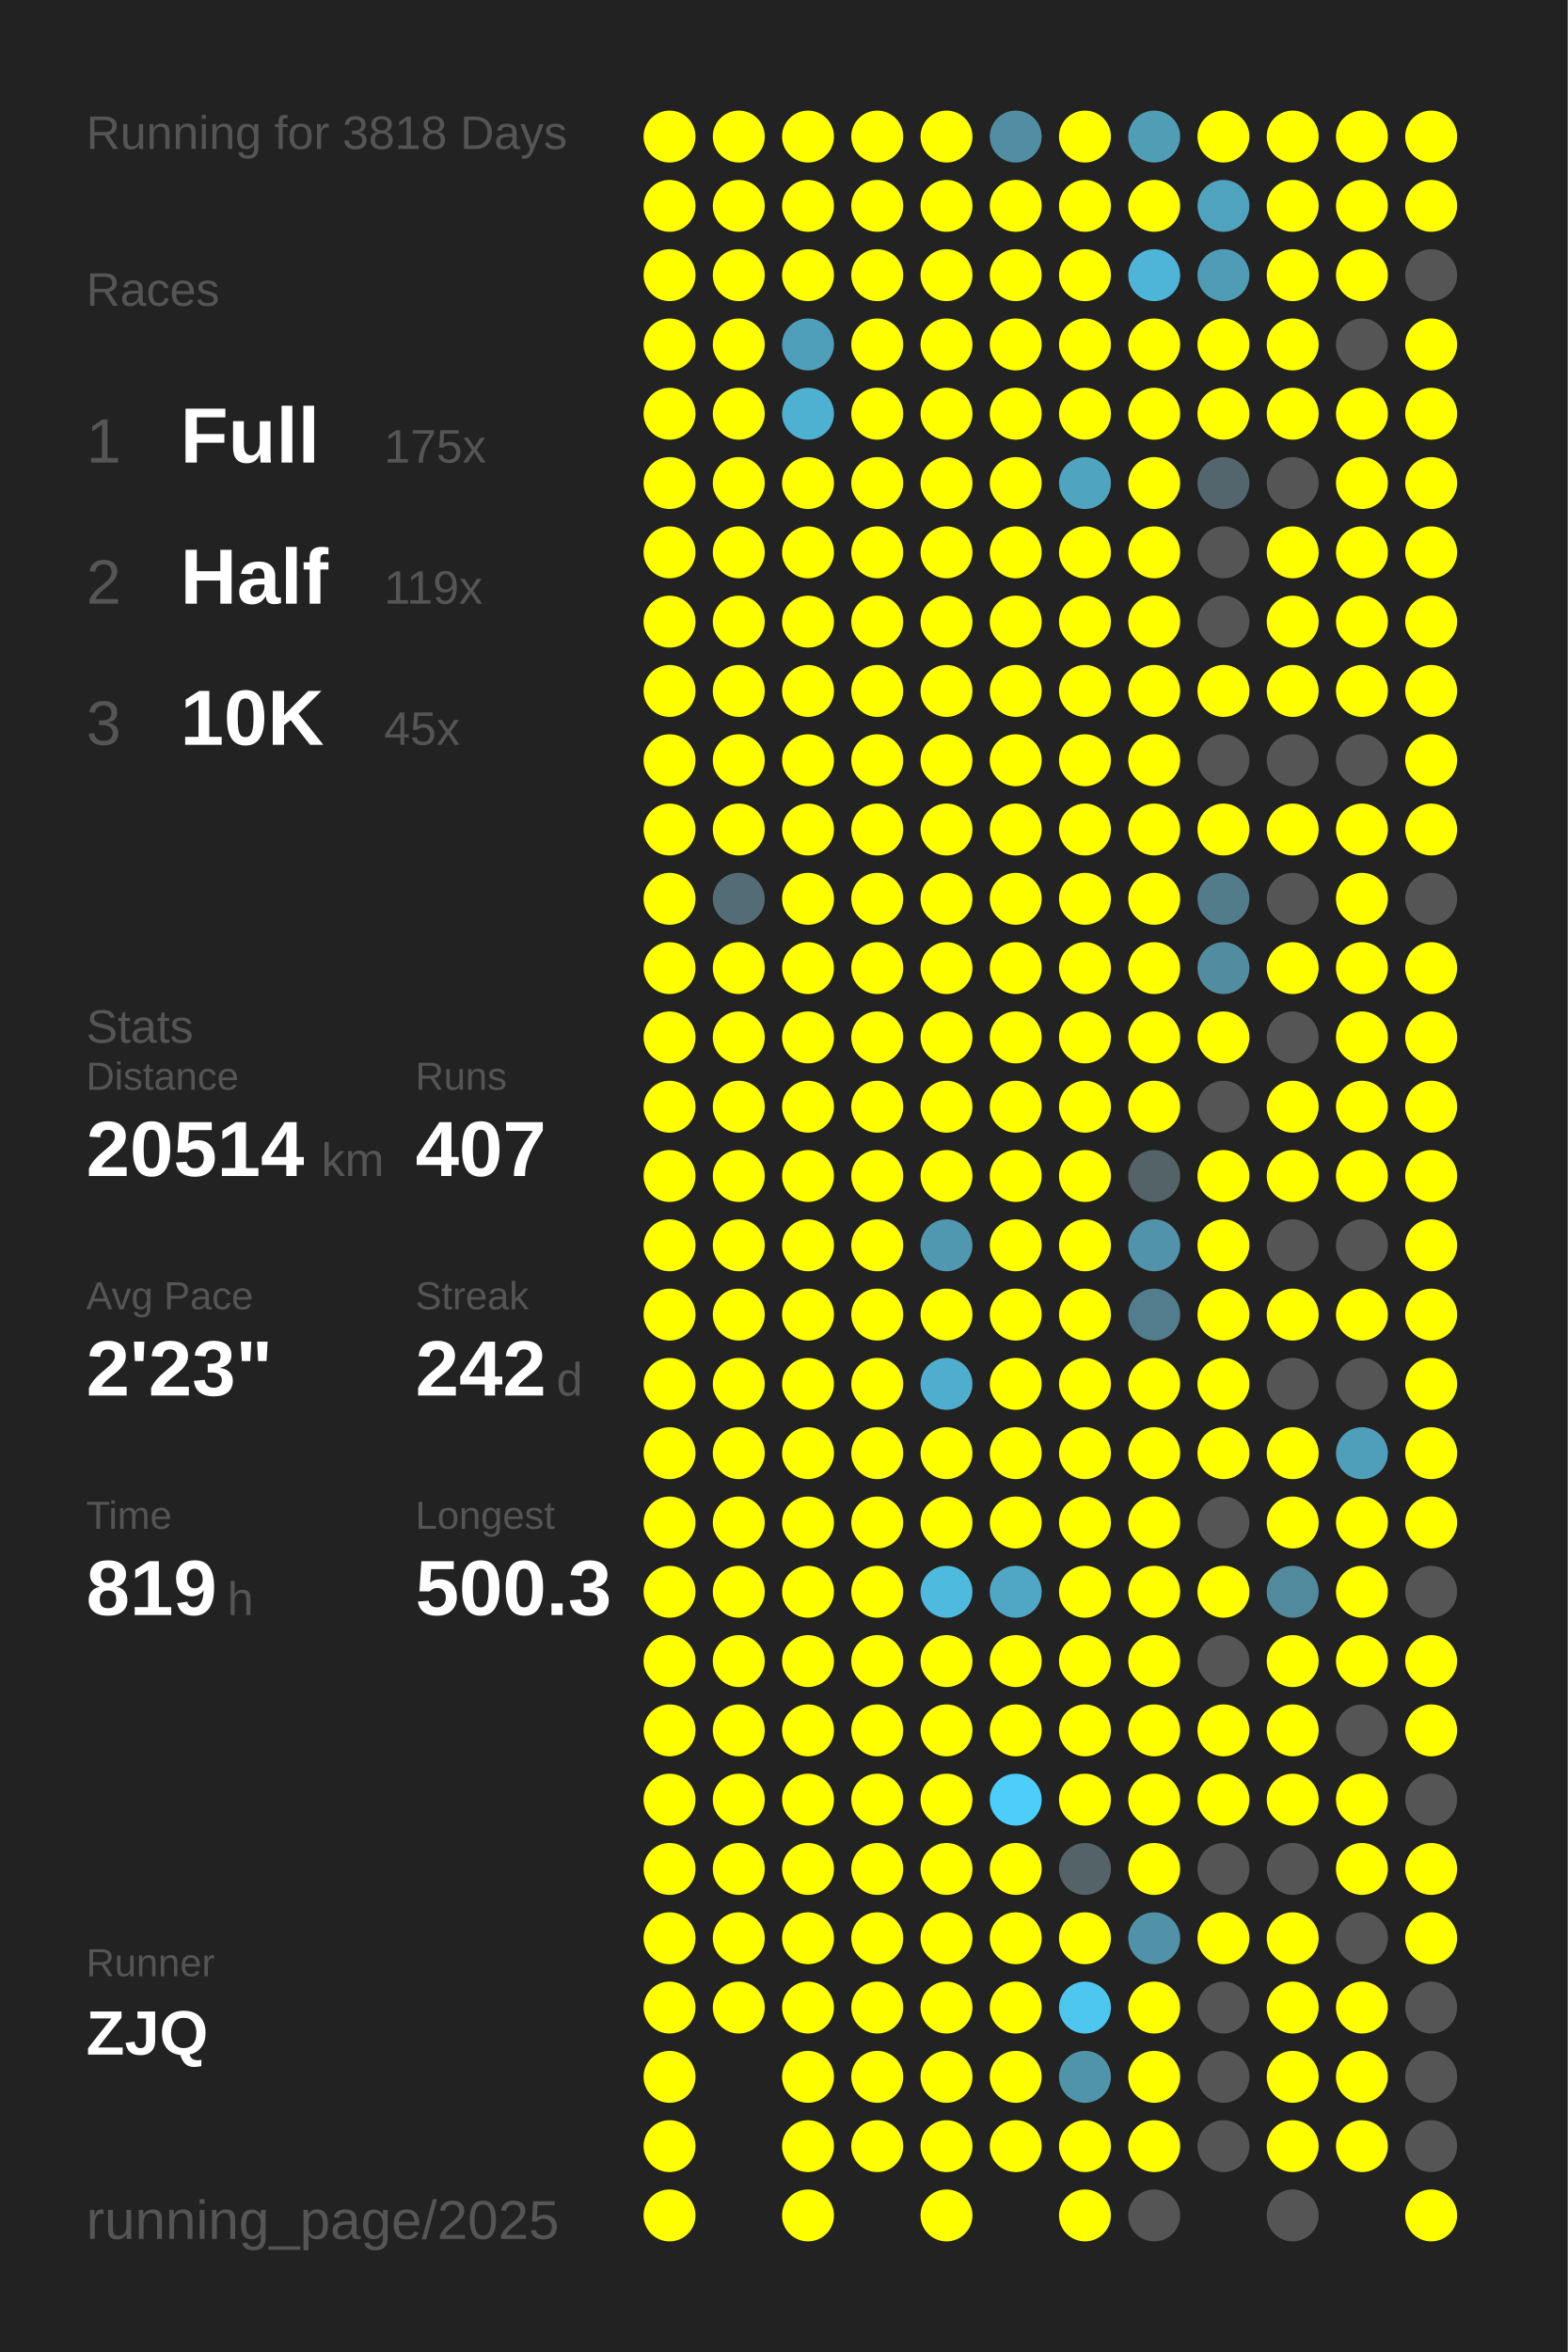
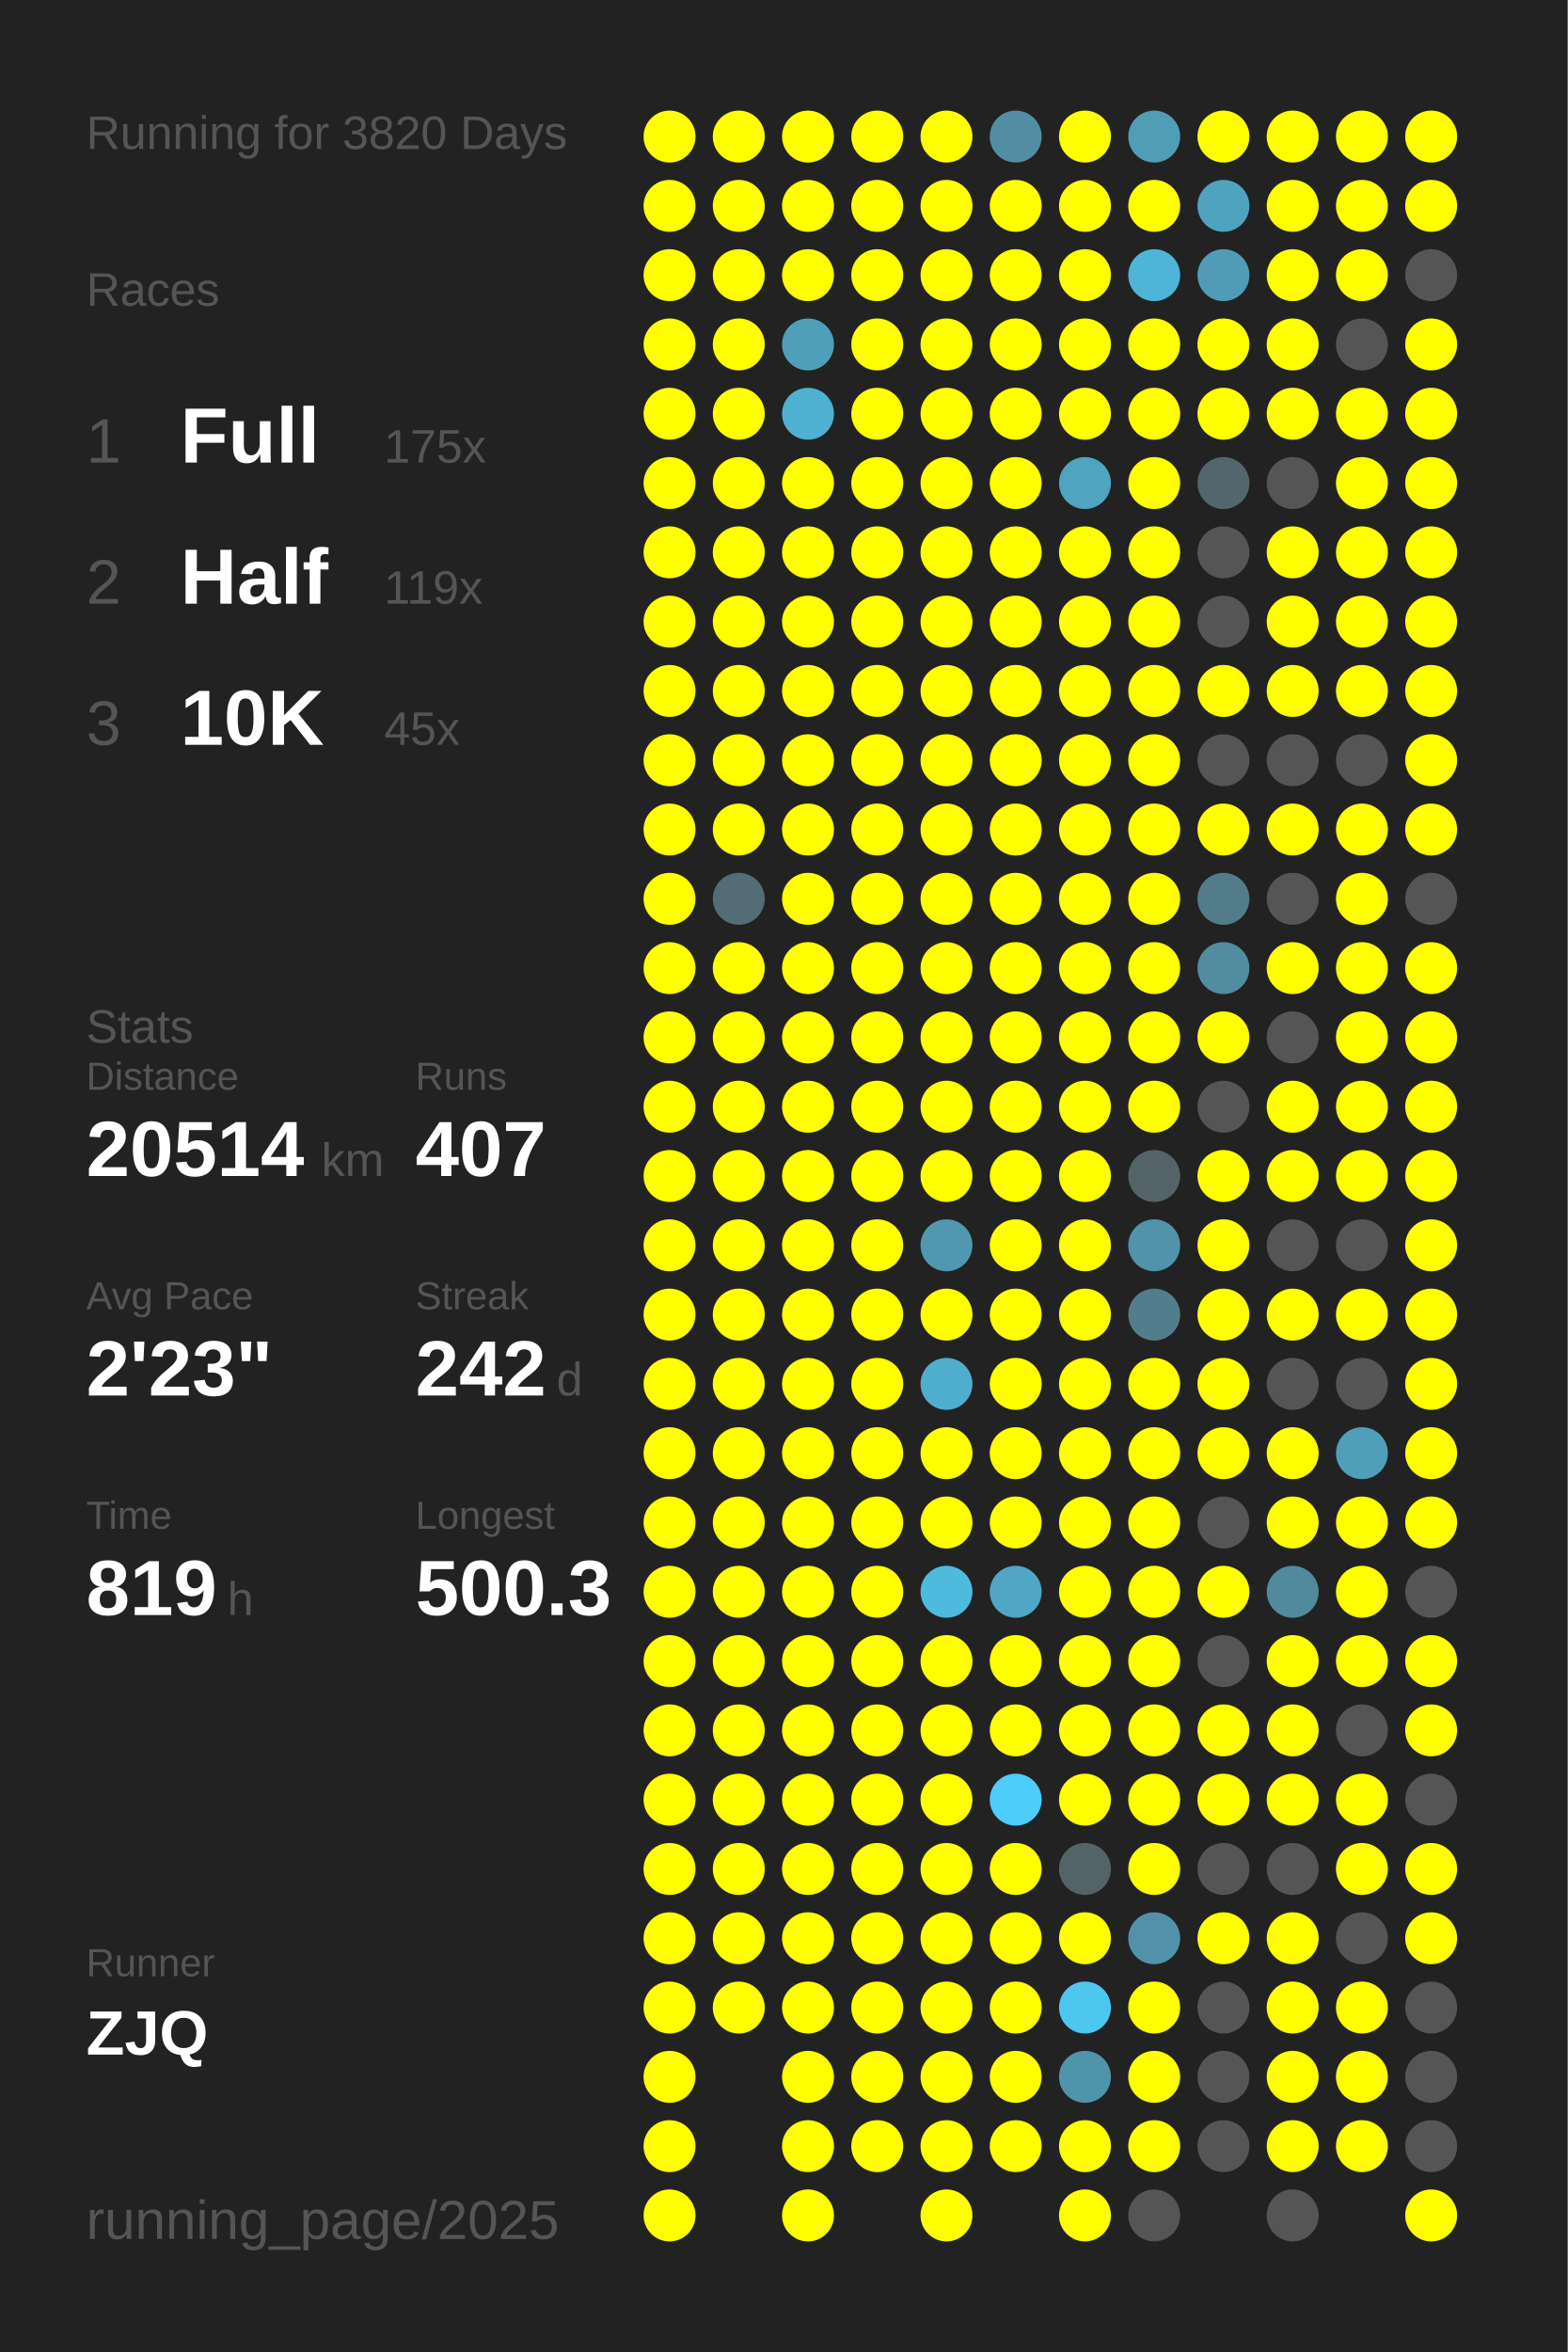
<svg xmlns="http://www.w3.org/2000/svg" baseProfile="full" height="300mm" version="1.1" viewBox="0,0,200,300" width="200mm">
  <defs />
  <rect fill="#222222" height="300" width="200" x="0" y="0" />
-   <text fill="#555555" style="font-size:6px; font-family:Arial;" x="11" y="19">Running for 3818 Days</text>
+   <text fill="#555555" style="font-size:6px; font-family:Arial;" x="11" y="19">Running for 3820 Days</text>
  <text fill="#555555" style="font-size:6px; font-family:Arial;" x="11" y="39">Races</text>
  <text fill="#555555" style="font-size:8px; font-family:Arial;" x="11" y="59">1</text>
  <text fill="#FFFFFF" style="font-size:10px; font-family:Arial; font-weight:bold;" x="23" y="59">Full</text>
  <text fill="#555555" style="font-size:6px; font-family:Arial;" x="49" y="59">175x</text>
  <text fill="#555555" style="font-size:8px; font-family:Arial;" x="11" y="77">2</text>
  <text fill="#FFFFFF" style="font-size:10px; font-family:Arial; font-weight:bold;" x="23" y="77">Half</text>
  <text fill="#555555" style="font-size:6px; font-family:Arial;" x="49" y="77">119x</text>
  <text fill="#555555" style="font-size:8px; font-family:Arial;" x="11" y="95">3</text>
  <text fill="#FFFFFF" style="font-size:10px; font-family:Arial; font-weight:bold;" x="23" y="95">10K</text>
  <text fill="#555555" style="font-size:6px; font-family:Arial;" x="49" y="95">45x</text>
  <text fill="#555555" style="font-size:6px; font-family:Arial;" x="11" y="133">Stats</text>
  <text fill="#555555" style="font-size:5px; font-family:Arial;" x="11" y="139">Distance</text>
  <text fill="#FFFFFF" style="font-size:10px; font-family:Arial; font-weight:bold;" x="11" y="150">20514</text>
  <text fill="#555555" style="font-size:6px; font-family:Arial;" x="41" y="150">km</text>
  <text fill="#555555" style="font-size:5px; font-family:Arial;" x="53" y="139">Runs</text>
  <text fill="#FFFFFF" style="font-size:10px; font-family:Arial; font-weight:bold;" x="53" y="150">407</text>
  <text fill="#555555" style="font-size:5px; font-family:Arial;" x="11" y="167">Avg Pace</text>
  <text fill="#FFFFFF" style="font-size:10px; font-family:Arial; font-weight:bold;" x="11" y="178">2'23"</text>
  <text fill="#555555" style="font-size:5px; font-family:Arial;" x="53" y="167">Streak</text>
  <text fill="#FFFFFF" style="font-size:10px; font-family:Arial; font-weight:bold;" x="53" y="178">242</text>
  <text fill="#555555" style="font-size:6px; font-family:Arial;" x="71" y="178">d</text>
  <text fill="#555555" style="font-size:5px; font-family:Arial;" x="11" y="195">Time</text>
  <text fill="#FFFFFF" style="font-size:10px; font-family:Arial; font-weight:bold;" x="11" y="206">819</text>
  <text fill="#555555" style="font-size:6px; font-family:Arial;" x="29" y="206">h</text>
  <text fill="#555555" style="font-size:5px; font-family:Arial;" x="53" y="195">Longest</text>
  <text fill="#FFFFFF" style="font-size:10px; font-family:Arial; font-weight:bold;" x="53" y="206">500.3</text>
  <text fill="#555555" style="font-size:5px; font-family:Arial;" x="11" y="252.065">Runner</text>
  <text fill="#FFFFFF" style="font-size:8px; font-family:Arial; font-weight:bold;" x="11" y="262.065">ZJQ</text>
  <text fill="#555555" style="font-size:7px; font-family:Arial;" x="11" y="285.581">running_page/2025</text>
  <circle cx="85.417" cy="17.419" fill="#FFFF00" r="3.312" />
  <circle cx="85.417" cy="26.258" fill="#FFFF00" r="3.312" />
  <circle cx="85.417" cy="35.097" fill="#FFFF00" r="3.312" />
  <circle cx="85.417" cy="43.935" fill="#FFFF00" r="3.312" />
  <circle cx="85.417" cy="52.774" fill="#FFFF00" r="3.312" />
  <circle cx="85.417" cy="61.613" fill="#FFFF00" r="3.312" />
  <circle cx="85.417" cy="70.452" fill="#FFFF00" r="3.312" />
  <circle cx="85.417" cy="79.29" fill="#FFFF00" r="3.312" />
  <circle cx="85.417" cy="88.129" fill="#FFFF00" r="3.312" />
  <circle cx="85.417" cy="96.968" fill="#FFFF00" r="3.312" />
  <circle cx="85.417" cy="105.806" fill="#FFFF00" r="3.312" />
  <circle cx="85.417" cy="114.645" fill="#FFFF00" r="3.312" />
  <circle cx="85.417" cy="123.484" fill="#FFFF00" r="3.312" />
  <circle cx="85.417" cy="132.323" fill="#FFFF00" r="3.312" />
  <circle cx="85.417" cy="141.161" fill="#FFFF00" r="3.312" />
  <circle cx="85.417" cy="150" fill="#FFFF00" r="3.312" />
  <circle cx="85.417" cy="158.839" fill="#FFFF00" r="3.312" />
  <circle cx="85.417" cy="167.677" fill="#FFFF00" r="3.312" />
  <circle cx="85.417" cy="176.516" fill="#FFFF00" r="3.312" />
  <circle cx="85.417" cy="185.355" fill="#FFFF00" r="3.312" />
  <circle cx="85.417" cy="194.194" fill="#FFFF00" r="3.312" />
  <circle cx="85.417" cy="203.032" fill="#FFFF00" r="3.312" />
  <circle cx="85.417" cy="211.871" fill="#FFFF00" r="3.312" />
  <circle cx="85.417" cy="220.71" fill="#FFFF00" r="3.312" />
  <circle cx="85.417" cy="229.548" fill="#FFFF00" r="3.312" />
  <circle cx="85.417" cy="238.387" fill="#FFFF00" r="3.312" />
  <circle cx="85.417" cy="247.226" fill="#FFFF00" r="3.312" />
  <circle cx="85.417" cy="256.065" fill="#FFFF00" r="3.312" />
  <circle cx="85.417" cy="264.903" fill="#FFFF00" r="3.312" />
  <circle cx="85.417" cy="273.742" fill="#FFFF00" r="3.312" />
  <circle cx="85.417" cy="282.581" fill="#FFFF00" r="3.312" />
  <circle cx="94.25" cy="17.419" fill="#FFFF00" r="3.312" />
  <circle cx="94.25" cy="26.258" fill="#FFFF00" r="3.312" />
  <circle cx="94.25" cy="35.097" fill="#FFFF00" r="3.312" />
  <circle cx="94.25" cy="43.935" fill="#FFFF00" r="3.312" />
  <circle cx="94.25" cy="52.774" fill="#FFFF00" r="3.312" />
  <circle cx="94.25" cy="61.613" fill="#FFFF00" r="3.312" />
  <circle cx="94.25" cy="70.452" fill="#FFFF00" r="3.312" />
  <circle cx="94.25" cy="79.29" fill="#FFFF00" r="3.312" />
  <circle cx="94.25" cy="88.129" fill="#FFFF00" r="3.312" />
  <circle cx="94.25" cy="96.968" fill="#FFFF00" r="3.312" />
  <circle cx="94.25" cy="105.806" fill="#FFFF00" r="3.312" />
  <circle cx="94.25" cy="114.645" fill="#536c75" r="3.312" />
  <circle cx="94.25" cy="123.484" fill="#FFFF00" r="3.312" />
  <circle cx="94.25" cy="132.323" fill="#FFFF00" r="3.312" />
  <circle cx="94.25" cy="141.161" fill="#FFFF00" r="3.312" />
  <circle cx="94.25" cy="150" fill="#FFFF00" r="3.312" />
  <circle cx="94.25" cy="158.839" fill="#FFFF00" r="3.312" />
  <circle cx="94.25" cy="167.677" fill="#FFFF00" r="3.312" />
  <circle cx="94.25" cy="176.516" fill="#FFFF00" r="3.312" />
  <circle cx="94.25" cy="185.355" fill="#FFFF00" r="3.312" />
  <circle cx="94.25" cy="194.194" fill="#FFFF00" r="3.312" />
  <circle cx="94.25" cy="203.032" fill="#FFFF00" r="3.312" />
  <circle cx="94.25" cy="211.871" fill="#FFFF00" r="3.312" />
  <circle cx="94.25" cy="220.71" fill="#FFFF00" r="3.312" />
  <circle cx="94.25" cy="229.548" fill="#FFFF00" r="3.312" />
  <circle cx="94.25" cy="238.387" fill="#FFFF00" r="3.312" />
  <circle cx="94.25" cy="247.226" fill="#FFFF00" r="3.312" />
  <circle cx="94.25" cy="256.065" fill="#FFFF00" r="3.312" />
  <circle cx="103.083" cy="17.419" fill="#FFFF00" r="3.312" />
  <circle cx="103.083" cy="26.258" fill="#FFFF00" r="3.312" />
  <circle cx="103.083" cy="35.097" fill="#FFFF00" r="3.312" />
  <circle cx="103.083" cy="43.935" fill="#509fba" r="3.312" />
  <circle cx="103.083" cy="52.774" fill="#4fb1d2" r="3.312" />
  <circle cx="103.083" cy="61.613" fill="#FFFF00" r="3.312" />
  <circle cx="103.083" cy="70.452" fill="#FFFF00" r="3.312" />
  <circle cx="103.083" cy="79.29" fill="#FFFF00" r="3.312" />
  <circle cx="103.083" cy="88.129" fill="#FFFF00" r="3.312" />
  <circle cx="103.083" cy="96.968" fill="#FFFF00" r="3.312" />
  <circle cx="103.083" cy="105.806" fill="#FFFF00" r="3.312" />
  <circle cx="103.083" cy="114.645" fill="#FFFF00" r="3.312" />
  <circle cx="103.083" cy="123.484" fill="#FFFF00" r="3.312" />
  <circle cx="103.083" cy="132.323" fill="#FFFF00" r="3.312" />
  <circle cx="103.083" cy="141.161" fill="#FFFF00" r="3.312" />
  <circle cx="103.083" cy="150" fill="#FFFF00" r="3.312" />
  <circle cx="103.083" cy="158.839" fill="#FFFF00" r="3.312" />
  <circle cx="103.083" cy="167.677" fill="#FFFF00" r="3.312" />
  <circle cx="103.083" cy="176.516" fill="#FFFF00" r="3.312" />
  <circle cx="103.083" cy="185.355" fill="#FFFF00" r="3.312" />
  <circle cx="103.083" cy="194.194" fill="#FFFF00" r="3.312" />
  <circle cx="103.083" cy="203.032" fill="#FFFF00" r="3.312" />
  <circle cx="103.083" cy="211.871" fill="#FFFF00" r="3.312" />
  <circle cx="103.083" cy="220.71" fill="#FFFF00" r="3.312" />
  <circle cx="103.083" cy="229.548" fill="#FFFF00" r="3.312" />
  <circle cx="103.083" cy="238.387" fill="#FFFF00" r="3.312" />
  <circle cx="103.083" cy="247.226" fill="#FFFF00" r="3.312" />
  <circle cx="103.083" cy="256.065" fill="#FFFF00" r="3.312" />
  <circle cx="103.083" cy="264.903" fill="#FFFF00" r="3.312" />
  <circle cx="103.083" cy="273.742" fill="#FFFF00" r="3.312" />
  <circle cx="103.083" cy="282.581" fill="#FFFF00" r="3.312" />
  <circle cx="111.917" cy="17.419" fill="#FFFF00" r="3.312" />
  <circle cx="111.917" cy="26.258" fill="#FFFF00" r="3.312" />
  <circle cx="111.917" cy="35.097" fill="#FFFF00" r="3.312" />
  <circle cx="111.917" cy="43.935" fill="#FFFF00" r="3.312" />
  <circle cx="111.917" cy="52.774" fill="#FFFF00" r="3.312" />
  <circle cx="111.917" cy="61.613" fill="#FFFF00" r="3.312" />
  <circle cx="111.917" cy="70.452" fill="#FFFF00" r="3.312" />
  <circle cx="111.917" cy="79.29" fill="#FFFF00" r="3.312" />
  <circle cx="111.917" cy="88.129" fill="#FFFF00" r="3.312" />
  <circle cx="111.917" cy="96.968" fill="#FFFF00" r="3.312" />
  <circle cx="111.917" cy="105.806" fill="#FFFF00" r="3.312" />
  <circle cx="111.917" cy="114.645" fill="#FFFF00" r="3.312" />
  <circle cx="111.917" cy="123.484" fill="#FFFF00" r="3.312" />
  <circle cx="111.917" cy="132.323" fill="#FFFF00" r="3.312" />
  <circle cx="111.917" cy="141.161" fill="#FFFF00" r="3.312" />
  <circle cx="111.917" cy="150" fill="#FFFF00" r="3.312" />
  <circle cx="111.917" cy="158.839" fill="#FFFF00" r="3.312" />
  <circle cx="111.917" cy="167.677" fill="#FFFF00" r="3.312" />
  <circle cx="111.917" cy="176.516" fill="#FFFF00" r="3.312" />
  <circle cx="111.917" cy="185.355" fill="#FFFF00" r="3.312" />
  <circle cx="111.917" cy="194.194" fill="#FFFF00" r="3.312" />
  <circle cx="111.917" cy="203.032" fill="#FFFF00" r="3.312" />
  <circle cx="111.917" cy="211.871" fill="#FFFF00" r="3.312" />
  <circle cx="111.917" cy="220.71" fill="#FFFF00" r="3.312" />
  <circle cx="111.917" cy="229.548" fill="#FFFF00" r="3.312" />
  <circle cx="111.917" cy="238.387" fill="#FFFF00" r="3.312" />
  <circle cx="111.917" cy="247.226" fill="#FFFF00" r="3.312" />
  <circle cx="111.917" cy="256.065" fill="#FFFF00" r="3.312" />
  <circle cx="111.917" cy="264.903" fill="#FFFF00" r="3.312" />
  <circle cx="111.917" cy="273.742" fill="#FFFF00" r="3.312" />
  <circle cx="120.75" cy="17.419" fill="#FFFF00" r="3.312" />
  <circle cx="120.75" cy="26.258" fill="#FFFF00" r="3.312" />
  <circle cx="120.75" cy="35.097" fill="#FFFF00" r="3.312" />
  <circle cx="120.75" cy="43.935" fill="#FFFF00" r="3.312" />
  <circle cx="120.75" cy="52.774" fill="#FFFF00" r="3.312" />
  <circle cx="120.75" cy="61.613" fill="#FFFF00" r="3.312" />
  <circle cx="120.75" cy="70.452" fill="#FFFF00" r="3.312" />
  <circle cx="120.75" cy="79.29" fill="#FFFF00" r="3.312" />
  <circle cx="120.75" cy="88.129" fill="#FFFF00" r="3.312" />
  <circle cx="120.75" cy="96.968" fill="#FFFF00" r="3.312" />
  <circle cx="120.75" cy="105.806" fill="#FFFF00" r="3.312" />
  <circle cx="120.75" cy="114.645" fill="#FFFF00" r="3.312" />
  <circle cx="120.75" cy="123.484" fill="#FFFF00" r="3.312" />
  <circle cx="120.75" cy="132.323" fill="#FFFF00" r="3.312" />
  <circle cx="120.75" cy="141.161" fill="#FFFF00" r="3.312" />
  <circle cx="120.75" cy="150" fill="#FFFF00" r="3.312" />
  <circle cx="120.75" cy="158.839" fill="#5098b0" r="3.312" />
  <circle cx="120.75" cy="167.677" fill="#FFFF00" r="3.312" />
  <circle cx="120.75" cy="176.516" fill="#4faece" r="3.312" />
  <circle cx="120.75" cy="185.355" fill="#FFFF00" r="3.312" />
  <circle cx="120.75" cy="194.194" fill="#FFFF00" r="3.312" />
  <circle cx="120.75" cy="203.032" fill="#4ebade" r="3.312" />
  <circle cx="120.75" cy="211.871" fill="#FFFF00" r="3.312" />
  <circle cx="120.75" cy="220.71" fill="#FFFF00" r="3.312" />
  <circle cx="120.75" cy="229.548" fill="#FFFF00" r="3.312" />
  <circle cx="120.75" cy="238.387" fill="#FFFF00" r="3.312" />
  <circle cx="120.75" cy="247.226" fill="#FFFF00" r="3.312" />
  <circle cx="120.75" cy="256.065" fill="#FFFF00" r="3.312" />
  <circle cx="120.75" cy="264.903" fill="#FFFF00" r="3.312" />
  <circle cx="120.75" cy="273.742" fill="#FFFF00" r="3.312" />
  <circle cx="120.75" cy="282.581" fill="#FFFF00" r="3.312" />
  <circle cx="129.583" cy="17.419" fill="#518ea3" r="3.312" />
  <circle cx="129.583" cy="26.258" fill="#FFFF00" r="3.312" />
  <circle cx="129.583" cy="35.097" fill="#FFFF00" r="3.312" />
  <circle cx="129.583" cy="43.935" fill="#FFFF00" r="3.312" />
  <circle cx="129.583" cy="52.774" fill="#FFFF00" r="3.312" />
  <circle cx="129.583" cy="61.613" fill="#FFFF00" r="3.312" />
  <circle cx="129.583" cy="70.452" fill="#FFFF00" r="3.312" />
  <circle cx="129.583" cy="79.29" fill="#FFFF00" r="3.312" />
  <circle cx="129.583" cy="88.129" fill="#FFFF00" r="3.312" />
  <circle cx="129.583" cy="96.968" fill="#FFFF00" r="3.312" />
  <circle cx="129.583" cy="105.806" fill="#FFFF00" r="3.312" />
  <circle cx="129.583" cy="114.645" fill="#FFFF00" r="3.312" />
  <circle cx="129.583" cy="123.484" fill="#FFFF00" r="3.312" />
  <circle cx="129.583" cy="132.323" fill="#FFFF00" r="3.312" />
  <circle cx="129.583" cy="141.161" fill="#FFFF00" r="3.312" />
  <circle cx="129.583" cy="150" fill="#FFFF00" r="3.312" />
  <circle cx="129.583" cy="158.839" fill="#FFFF00" r="3.312" />
  <circle cx="129.583" cy="167.677" fill="#FFFF00" r="3.312" />
  <circle cx="129.583" cy="176.516" fill="#FFFF00" r="3.312" />
  <circle cx="129.583" cy="185.355" fill="#FFFF00" r="3.312" />
  <circle cx="129.583" cy="194.194" fill="#FFFF00" r="3.312" />
  <circle cx="129.583" cy="203.032" fill="#4fa7c5" r="3.312" />
  <circle cx="129.583" cy="211.871" fill="#FFFF00" r="3.312" />
  <circle cx="129.583" cy="220.71" fill="#FFFF00" r="3.312" />
  <circle cx="129.583" cy="229.548" fill="#4dcdf9" r="3.312" />
  <circle cx="129.583" cy="238.387" fill="#FFFF00" r="3.312" />
  <circle cx="129.583" cy="247.226" fill="#FFFF00" r="3.312" />
  <circle cx="129.583" cy="256.065" fill="#FFFF00" r="3.312" />
  <circle cx="129.583" cy="264.903" fill="#FFFF00" r="3.312" />
  <circle cx="129.583" cy="273.742" fill="#FFFF00" r="3.312" />
  <circle cx="138.417" cy="17.419" fill="#FFFF00" r="3.312" />
  <circle cx="138.417" cy="26.258" fill="#FFFF00" r="3.312" />
  <circle cx="138.417" cy="35.097" fill="#FFFF00" r="3.312" />
  <circle cx="138.417" cy="43.935" fill="#FFFF00" r="3.312" />
  <circle cx="138.417" cy="52.774" fill="#FFFF00" r="3.312" />
  <circle cx="138.417" cy="61.613" fill="#4fa4c0" r="3.312" />
  <circle cx="138.417" cy="70.452" fill="#FFFF00" r="3.312" />
  <circle cx="138.417" cy="79.29" fill="#FFFF00" r="3.312" />
  <circle cx="138.417" cy="88.129" fill="#FFFF00" r="3.312" />
  <circle cx="138.417" cy="96.968" fill="#FFFF00" r="3.312" />
  <circle cx="138.417" cy="105.806" fill="#FFFF00" r="3.312" />
  <circle cx="138.417" cy="114.645" fill="#FFFF00" r="3.312" />
  <circle cx="138.417" cy="123.484" fill="#FFFF00" r="3.312" />
  <circle cx="138.417" cy="132.323" fill="#FFFF00" r="3.312" />
  <circle cx="138.417" cy="141.161" fill="#FFFF00" r="3.312" />
  <circle cx="138.417" cy="150" fill="#FFFF00" r="3.312" />
  <circle cx="138.417" cy="158.839" fill="#FFFF00" r="3.312" />
  <circle cx="138.417" cy="167.677" fill="#FFFF00" r="3.312" />
  <circle cx="138.417" cy="176.516" fill="#FFFF00" r="3.312" />
  <circle cx="138.417" cy="185.355" fill="#FFFF00" r="3.312" />
  <circle cx="138.417" cy="194.194" fill="#FFFF00" r="3.312" />
  <circle cx="138.417" cy="203.032" fill="#FFFF00" r="3.312" />
  <circle cx="138.417" cy="211.871" fill="#FFFF00" r="3.312" />
  <circle cx="138.417" cy="220.71" fill="#FFFF00" r="3.312" />
  <circle cx="138.417" cy="229.548" fill="#FFFF00" r="3.312" />
  <circle cx="138.417" cy="238.387" fill="#546368" r="3.312" />
  <circle cx="138.417" cy="247.226" fill="#FFFF00" r="3.312" />
  <circle cx="138.417" cy="256.065" fill="#4dc7f0" r="3.312" />
  <circle cx="138.417" cy="264.903" fill="#5094aa" r="3.312" />
  <circle cx="138.417" cy="273.742" fill="#FFFF00" r="3.312" />
  <circle cx="138.417" cy="282.581" fill="#FFFF00" r="3.312" />
  <circle cx="147.25" cy="17.419" fill="#509db6" r="3.312" />
  <circle cx="147.25" cy="26.258" fill="#FFFF00" r="3.312" />
  <circle cx="147.25" cy="35.097" fill="#4eb5d8" r="3.312" />
  <circle cx="147.25" cy="43.935" fill="#FFFF00" r="3.312" />
  <circle cx="147.25" cy="52.774" fill="#FFFF00" r="3.312" />
  <circle cx="147.25" cy="61.613" fill="#FFFF00" r="3.312" />
  <circle cx="147.25" cy="70.452" fill="#FFFF00" r="3.312" />
  <circle cx="147.25" cy="79.29" fill="#FFFF00" r="3.312" />
  <circle cx="147.25" cy="88.129" fill="#FFFF00" r="3.312" />
  <circle cx="147.25" cy="96.968" fill="#FFFF00" r="3.312" />
  <circle cx="147.25" cy="105.806" fill="#FFFF00" r="3.312" />
  <circle cx="147.25" cy="114.645" fill="#FFFF00" r="3.312" />
  <circle cx="147.25" cy="123.484" fill="#FFFF00" r="3.312" />
  <circle cx="147.25" cy="132.323" fill="#FFFF00" r="3.312" />
  <circle cx="147.25" cy="141.161" fill="#FFFF00" r="3.312" />
  <circle cx="147.25" cy="150" fill="#546368" r="3.312" />
  <circle cx="147.25" cy="158.839" fill="#5093aa" r="3.312" />
  <circle cx="147.25" cy="167.677" fill="#527d8c" r="3.312" />
  <circle cx="147.25" cy="176.516" fill="#FFFF00" r="3.312" />
  <circle cx="147.25" cy="185.355" fill="#FFFF00" r="3.312" />
  <circle cx="147.25" cy="194.194" fill="#FFFF00" r="3.312" />
  <circle cx="147.25" cy="203.032" fill="#FFFF00" r="3.312" />
  <circle cx="147.25" cy="211.871" fill="#FFFF00" r="3.312" />
  <circle cx="147.25" cy="220.71" fill="#FFFF00" r="3.312" />
  <circle cx="147.25" cy="229.548" fill="#FFFF00" r="3.312" />
  <circle cx="147.25" cy="238.387" fill="#FFFF00" r="3.312" />
  <circle cx="147.25" cy="247.226" fill="#5192a8" r="3.312" />
  <circle cx="147.25" cy="256.065" fill="#FFFF00" r="3.312" />
  <circle cx="147.25" cy="264.903" fill="#FFFF00" r="3.312" />
  <circle cx="147.25" cy="273.742" fill="#FFFF00" r="3.312" />
  <circle cx="147.25" cy="282.581" fill="#555555" r="3.312" />
  <circle cx="156.083" cy="17.419" fill="#FFFF00" r="3.312" />
  <circle cx="156.083" cy="26.258" fill="#4fa3bf" r="3.312" />
  <circle cx="156.083" cy="35.097" fill="#509cb6" r="3.312" />
  <circle cx="156.083" cy="43.935" fill="#FFFF00" r="3.312" />
  <circle cx="156.083" cy="52.774" fill="#FFFF00" r="3.312" />
  <circle cx="156.083" cy="61.613" fill="#53666d" r="3.312" />
  <circle cx="156.083" cy="70.452" fill="#555555" r="3.312" />
  <circle cx="156.083" cy="79.29" fill="#555555" r="3.312" />
  <circle cx="156.083" cy="88.129" fill="#FFFF00" r="3.312" />
  <circle cx="156.083" cy="96.968" fill="#555555" r="3.312" />
  <circle cx="156.083" cy="105.806" fill="#FFFF00" r="3.312" />
  <circle cx="156.083" cy="114.645" fill="#527c8a" r="3.312" />
  <circle cx="156.083" cy="123.484" fill="#518ca1" r="3.312" />
  <circle cx="156.083" cy="132.323" fill="#FFFF00" r="3.312" />
  <circle cx="156.083" cy="141.161" fill="#555555" r="3.312" />
  <circle cx="156.083" cy="150" fill="#FFFF00" r="3.312" />
  <circle cx="156.083" cy="158.839" fill="#FFFF00" r="3.312" />
  <circle cx="156.083" cy="167.677" fill="#FFFF00" r="3.312" />
  <circle cx="156.083" cy="176.516" fill="#FFFF00" r="3.312" />
  <circle cx="156.083" cy="185.355" fill="#FFFF00" r="3.312" />
  <circle cx="156.083" cy="194.194" fill="#555555" r="3.312" />
  <circle cx="156.083" cy="203.032" fill="#FFFF00" r="3.312" />
  <circle cx="156.083" cy="211.871" fill="#555555" r="3.312" />
  <circle cx="156.083" cy="220.71" fill="#FFFF00" r="3.312" />
  <circle cx="156.083" cy="229.548" fill="#FFFF00" r="3.312" />
  <circle cx="156.083" cy="238.387" fill="#555555" r="3.312" />
  <circle cx="156.083" cy="247.226" fill="#FFFF00" r="3.312" />
  <circle cx="156.083" cy="256.065" fill="#555555" r="3.312" />
  <circle cx="156.083" cy="264.903" fill="#555555" r="3.312" />
  <circle cx="156.083" cy="273.742" fill="#555555" r="3.312" />
  <circle cx="164.917" cy="17.419" fill="#FFFF00" r="3.312" />
  <circle cx="164.917" cy="26.258" fill="#FFFF00" r="3.312" />
  <circle cx="164.917" cy="35.097" fill="#FFFF00" r="3.312" />
  <circle cx="164.917" cy="43.935" fill="#FFFF00" r="3.312" />
  <circle cx="164.917" cy="52.774" fill="#FFFF00" r="3.312" />
  <circle cx="164.917" cy="61.613" fill="#555555" r="3.312" />
  <circle cx="164.917" cy="70.452" fill="#FFFF00" r="3.312" />
  <circle cx="164.917" cy="79.29" fill="#FFFF00" r="3.312" />
  <circle cx="164.917" cy="88.129" fill="#FFFF00" r="3.312" />
  <circle cx="164.917" cy="96.968" fill="#555555" r="3.312" />
  <circle cx="164.917" cy="105.806" fill="#FFFF00" r="3.312" />
  <circle cx="164.917" cy="114.645" fill="#555555" r="3.312" />
  <circle cx="164.917" cy="123.484" fill="#FFFF00" r="3.312" />
  <circle cx="164.917" cy="132.323" fill="#555555" r="3.312" />
  <circle cx="164.917" cy="141.161" fill="#FFFF00" r="3.312" />
  <circle cx="164.917" cy="150" fill="#FFFF00" r="3.312" />
  <circle cx="164.917" cy="158.839" fill="#555555" r="3.312" />
  <circle cx="164.917" cy="167.677" fill="#FFFF00" r="3.312" />
  <circle cx="164.917" cy="176.516" fill="#555555" r="3.312" />
  <circle cx="164.917" cy="185.355" fill="#FFFF00" r="3.312" />
  <circle cx="164.917" cy="194.194" fill="#FFFF00" r="3.312" />
  <circle cx="164.917" cy="203.032" fill="#518a9d" r="3.312" />
  <circle cx="164.917" cy="211.871" fill="#FFFF00" r="3.312" />
  <circle cx="164.917" cy="220.71" fill="#FFFF00" r="3.312" />
  <circle cx="164.917" cy="229.548" fill="#FFFF00" r="3.312" />
  <circle cx="164.917" cy="238.387" fill="#555555" r="3.312" />
  <circle cx="164.917" cy="247.226" fill="#FFFF00" r="3.312" />
  <circle cx="164.917" cy="256.065" fill="#FFFF00" r="3.312" />
  <circle cx="164.917" cy="264.903" fill="#FFFF00" r="3.312" />
  <circle cx="164.917" cy="273.742" fill="#FFFF00" r="3.312" />
  <circle cx="164.917" cy="282.581" fill="#555555" r="3.312" />
  <circle cx="173.75" cy="17.419" fill="#FFFF00" r="3.312" />
  <circle cx="173.75" cy="26.258" fill="#FFFF00" r="3.312" />
  <circle cx="173.75" cy="35.097" fill="#FFFF00" r="3.312" />
  <circle cx="173.75" cy="43.935" fill="#555555" r="3.312" />
  <circle cx="173.75" cy="52.774" fill="#FFFF00" r="3.312" />
  <circle cx="173.75" cy="61.613" fill="#FFFF00" r="3.312" />
  <circle cx="173.75" cy="70.452" fill="#FFFF00" r="3.312" />
  <circle cx="173.75" cy="79.29" fill="#FFFF00" r="3.312" />
  <circle cx="173.75" cy="88.129" fill="#FFFF00" r="3.312" />
  <circle cx="173.75" cy="96.968" fill="#555555" r="3.312" />
  <circle cx="173.75" cy="105.806" fill="#FFFF00" r="3.312" />
  <circle cx="173.75" cy="114.645" fill="#FFFF00" r="3.312" />
  <circle cx="173.75" cy="123.484" fill="#FFFF00" r="3.312" />
  <circle cx="173.75" cy="132.323" fill="#FFFF00" r="3.312" />
  <circle cx="173.75" cy="141.161" fill="#FFFF00" r="3.312" />
  <circle cx="173.75" cy="150" fill="#FFFF00" r="3.312" />
  <circle cx="173.75" cy="158.839" fill="#555555" r="3.312" />
  <circle cx="173.75" cy="167.677" fill="#FFFF00" r="3.312" />
  <circle cx="173.75" cy="176.516" fill="#555555" r="3.312" />
  <circle cx="173.75" cy="185.355" fill="#509fba" r="3.312" />
  <circle cx="173.75" cy="194.194" fill="#FFFF00" r="3.312" />
  <circle cx="173.75" cy="203.032" fill="#FFFF00" r="3.312" />
  <circle cx="173.75" cy="211.871" fill="#FFFF00" r="3.312" />
  <circle cx="173.75" cy="220.71" fill="#555555" r="3.312" />
  <circle cx="173.75" cy="229.548" fill="#FFFF00" r="3.312" />
  <circle cx="173.75" cy="238.387" fill="#FFFF00" r="3.312" />
  <circle cx="173.75" cy="247.226" fill="#555555" r="3.312" />
  <circle cx="173.75" cy="256.065" fill="#FFFF00" r="3.312" />
  <circle cx="173.75" cy="264.903" fill="#FFFF00" r="3.312" />
  <circle cx="173.75" cy="273.742" fill="#FFFF00" r="3.312" />
  <circle cx="182.583" cy="17.419" fill="#FFFF00" r="3.312" />
  <circle cx="182.583" cy="26.258" fill="#FFFF00" r="3.312" />
  <circle cx="182.583" cy="35.097" fill="#555555" r="3.312" />
  <circle cx="182.583" cy="43.935" fill="#FFFF00" r="3.312" />
  <circle cx="182.583" cy="52.774" fill="#FFFF00" r="3.312" />
  <circle cx="182.583" cy="61.613" fill="#FFFF00" r="3.312" />
  <circle cx="182.583" cy="70.452" fill="#FFFF00" r="3.312" />
  <circle cx="182.583" cy="79.29" fill="#FFFF00" r="3.312" />
  <circle cx="182.583" cy="88.129" fill="#FFFF00" r="3.312" />
  <circle cx="182.583" cy="96.968" fill="#FFFF00" r="3.312" />
  <circle cx="182.583" cy="105.806" fill="#FFFF00" r="3.312" />
  <circle cx="182.583" cy="114.645" fill="#555555" r="3.312" />
  <circle cx="182.583" cy="123.484" fill="#FFFF00" r="3.312" />
  <circle cx="182.583" cy="132.323" fill="#FFFF00" r="3.312" />
  <circle cx="182.583" cy="141.161" fill="#FFFF00" r="3.312" />
  <circle cx="182.583" cy="150" fill="#FFFF00" r="3.312" />
  <circle cx="182.583" cy="158.839" fill="#FFFF00" r="3.312" />
  <circle cx="182.583" cy="167.677" fill="#FFFF00" r="3.312" />
  <circle cx="182.583" cy="176.516" fill="#FFFF00" r="3.312" />
  <circle cx="182.583" cy="185.355" fill="#FFFF00" r="3.312" />
  <circle cx="182.583" cy="194.194" fill="#FFFF00" r="3.312" />
  <circle cx="182.583" cy="203.032" fill="#555555" r="3.312" />
  <circle cx="182.583" cy="211.871" fill="#FFFF00" r="3.312" />
  <circle cx="182.583" cy="220.71" fill="#FFFF00" r="3.312" />
  <circle cx="182.583" cy="229.548" fill="#555555" r="3.312" />
  <circle cx="182.583" cy="238.387" fill="#FFFF00" r="3.312" />
  <circle cx="182.583" cy="247.226" fill="#FFFF00" r="3.312" />
  <circle cx="182.583" cy="256.065" fill="#555555" r="3.312" />
  <circle cx="182.583" cy="264.903" fill="#555555" r="3.312" />
  <circle cx="182.583" cy="273.742" fill="#555555" r="3.312" />
  <circle cx="182.583" cy="282.581" fill="#FFFF00" r="3.312" />
</svg>
